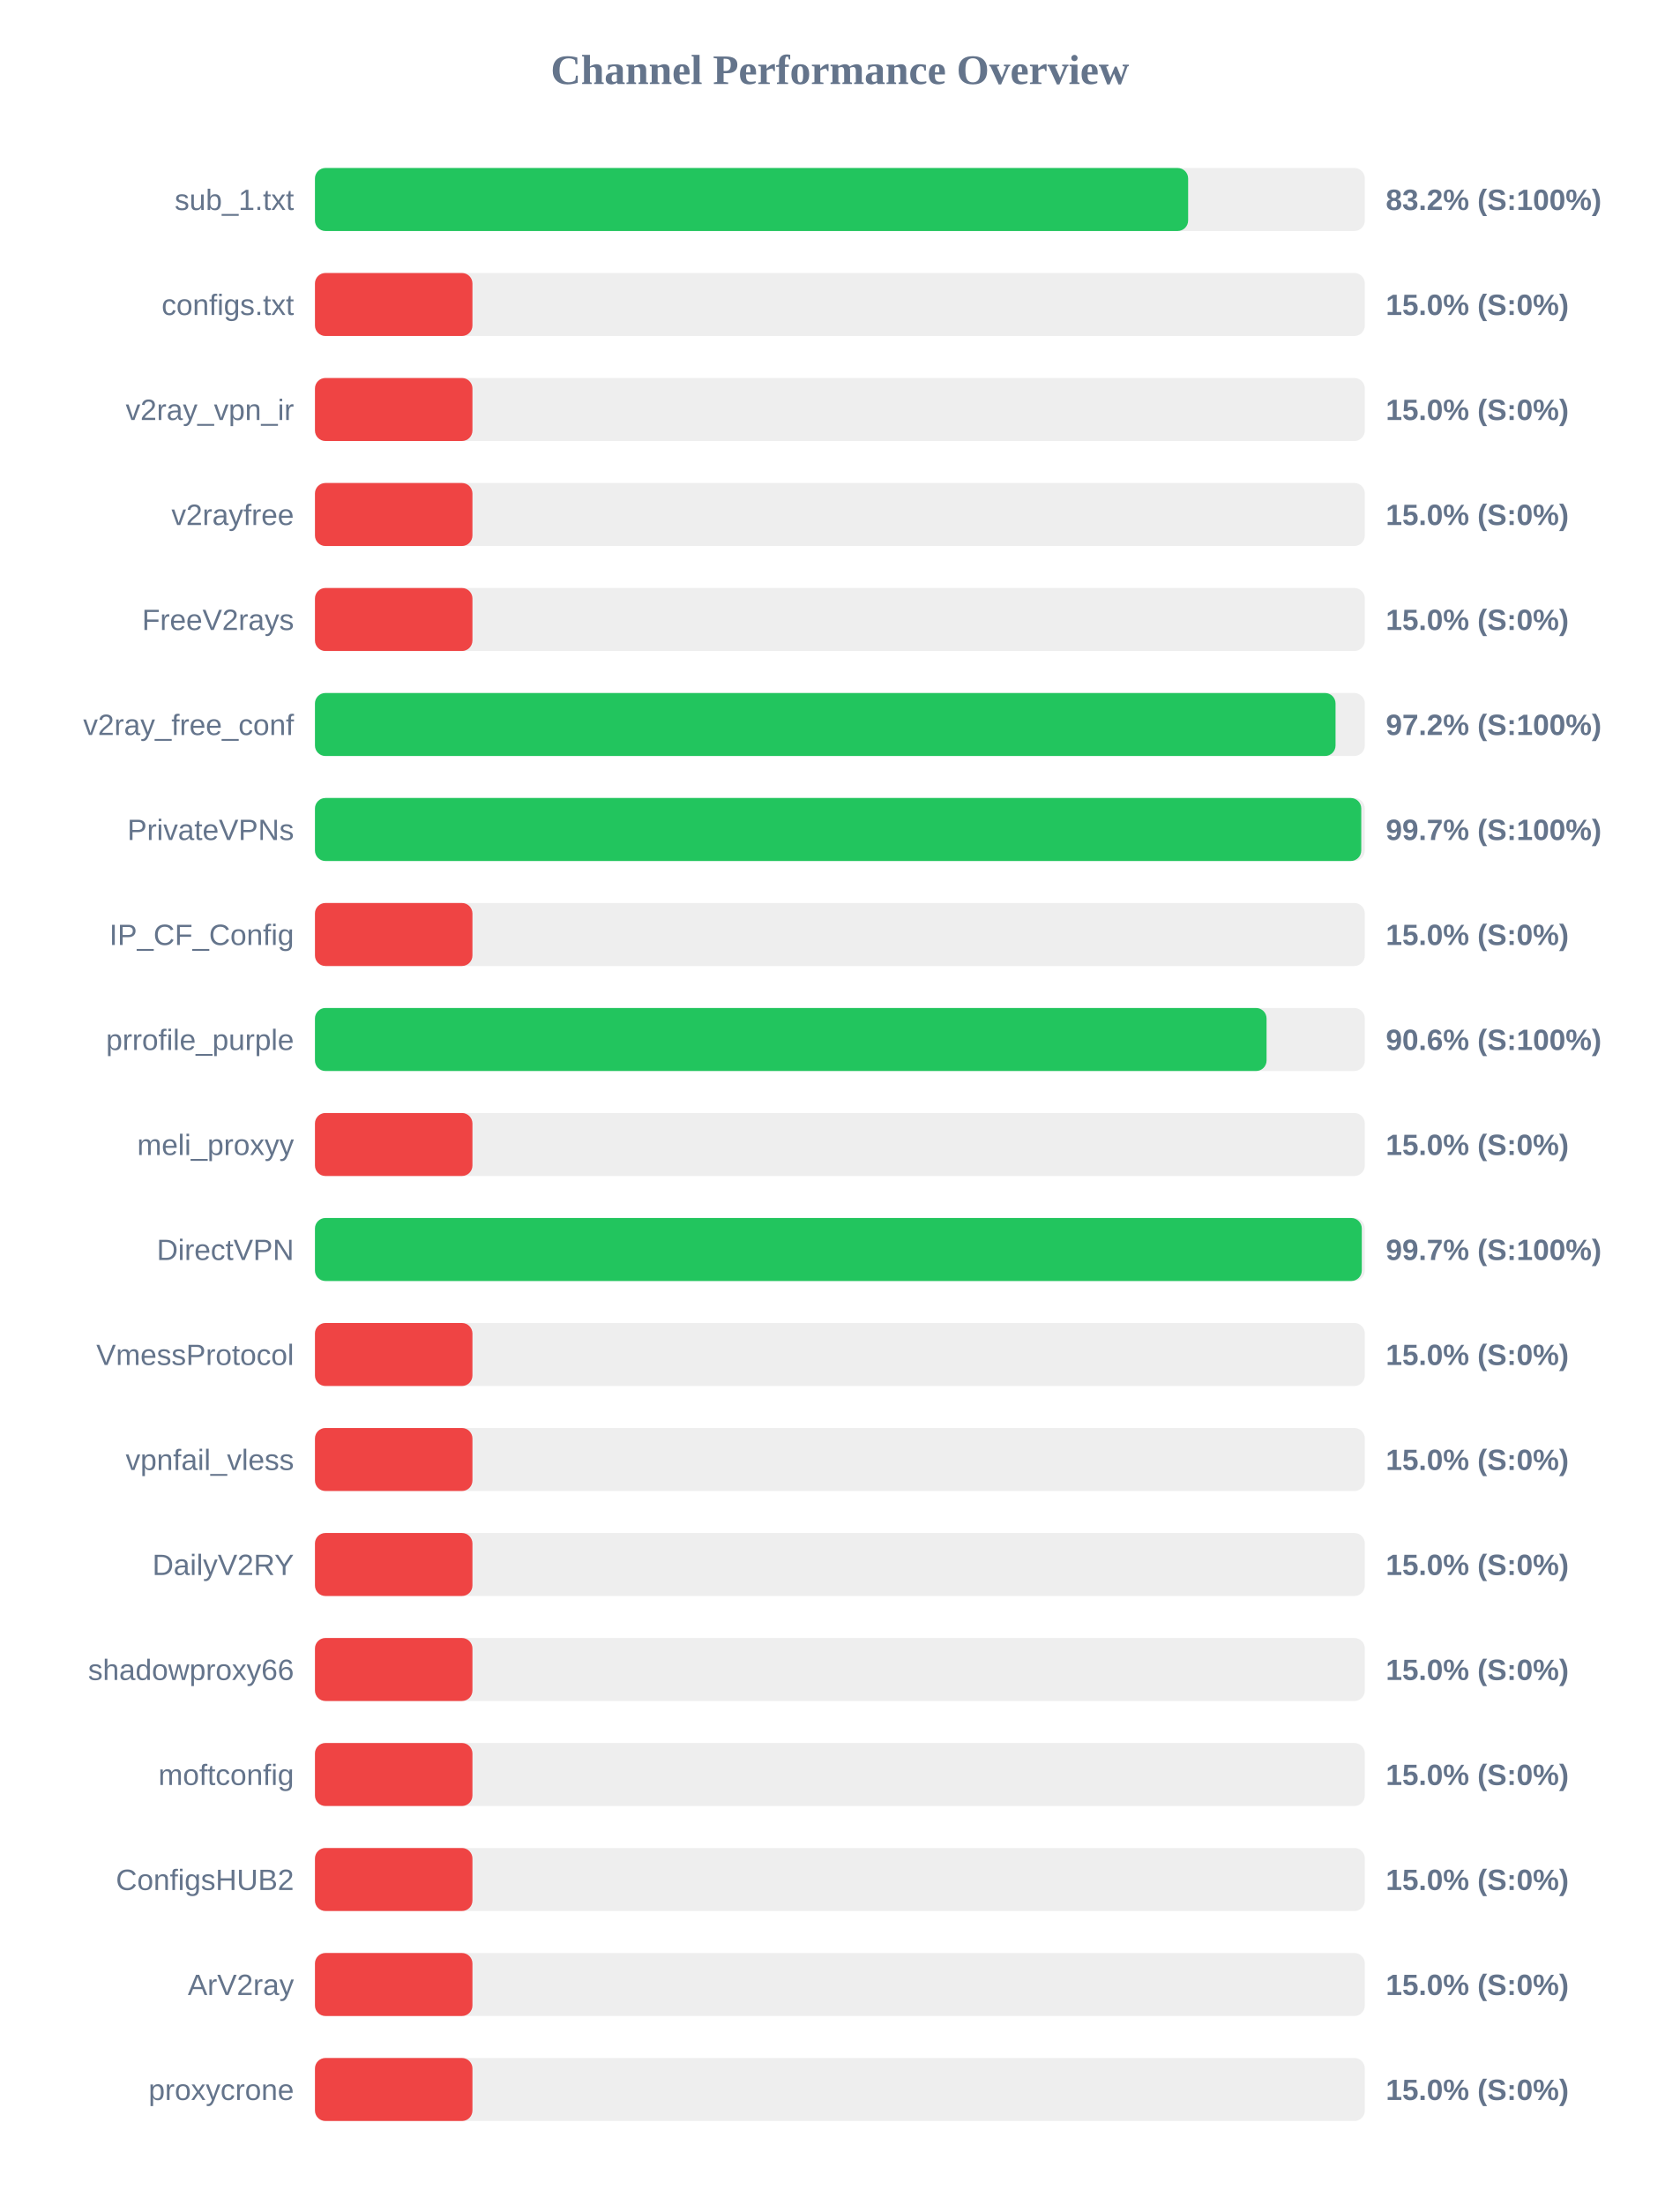
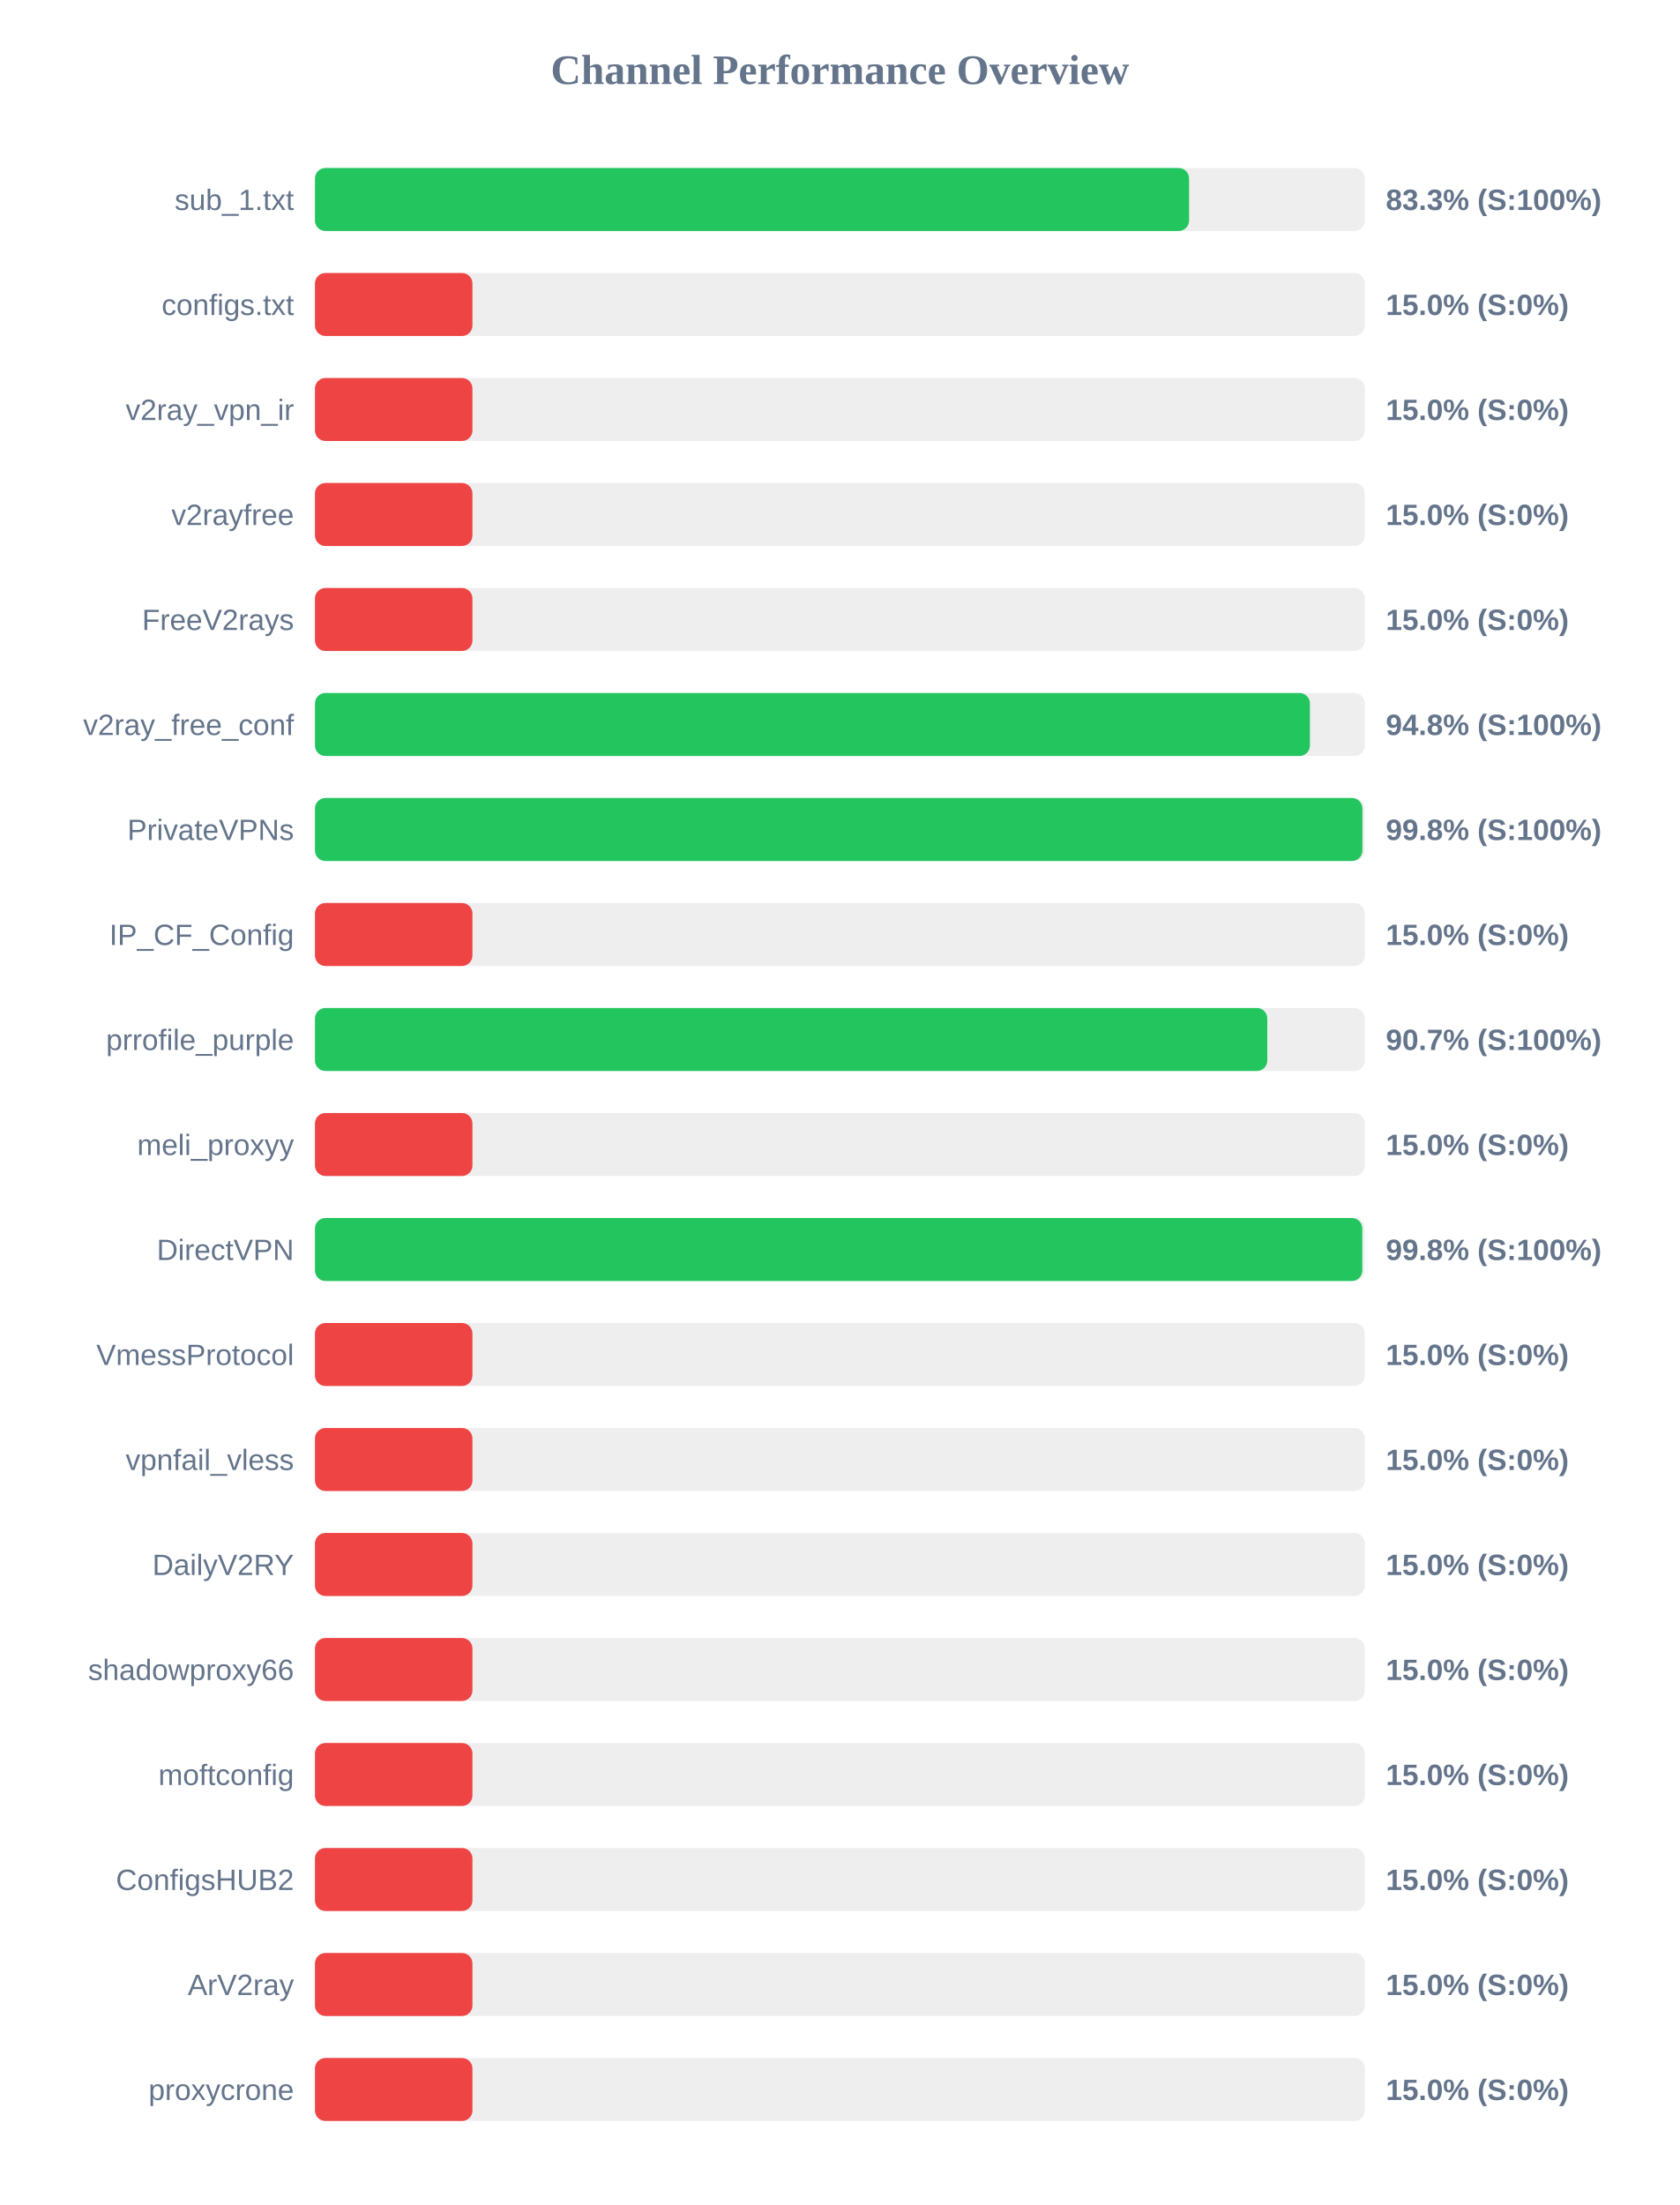
<svg xmlns="http://www.w3.org/2000/svg" width="800" height="1050" version="1.1">
  <style>
        .row { font: 14px Arial; fill: #64748b; }
        .score { font: bold 14px Arial; fill: #64748b; }
    </style>
  <text x="400" y="40" text-anchor="middle" font-size="20px" font-weight="bold" fill="#64748b">Channel Performance Overview</text>
  <rect x="150" y="80" width="500" height="30" fill="#eee" rx="5" />
-   <rect x="150" y="80" width="415.85" height="30" fill="#22c55e" rx="5" />
+   <rect x="150" y="80" width="416.3" height="30" fill="#22c55e" rx="5" />
  <text x="140" y="100" text-anchor="end" class="row">sub_1.txt</text>
-   <text x="660" y="100" text-anchor="start" class="score">83.2% (S:100%)</text>
+   <text x="660" y="100" text-anchor="start" class="score">83.3% (S:100%)</text>
  <rect x="150" y="130" width="500" height="30" fill="#eee" rx="5" />
  <rect x="150" y="130" width="75.0" height="30" fill="#ef4444" rx="5" />
  <text x="140" y="150" text-anchor="end" class="row">configs.txt</text>
  <text x="660" y="150" text-anchor="start" class="score">15.0% (S:0%)</text>
  <rect x="150" y="180" width="500" height="30" fill="#eee" rx="5" />
  <rect x="150" y="180" width="75.0" height="30" fill="#ef4444" rx="5" />
  <text x="140" y="200" text-anchor="end" class="row">v2ray_vpn_ir</text>
  <text x="660" y="200" text-anchor="start" class="score">15.0% (S:0%)</text>
  <rect x="150" y="230" width="500" height="30" fill="#eee" rx="5" />
  <rect x="150" y="230" width="75.0" height="30" fill="#ef4444" rx="5" />
  <text x="140" y="250" text-anchor="end" class="row">v2rayfree</text>
  <text x="660" y="250" text-anchor="start" class="score">15.0% (S:0%)</text>
  <rect x="150" y="280" width="500" height="30" fill="#eee" rx="5" />
  <rect x="150" y="280" width="75.0" height="30" fill="#ef4444" rx="5" />
  <text x="140" y="300" text-anchor="end" class="row">FreeV2rays</text>
  <text x="660" y="300" text-anchor="start" class="score">15.0% (S:0%)</text>
  <rect x="150" y="330" width="500" height="30" fill="#eee" rx="5" />
-   <rect x="150" y="330" width="486.05" height="30" fill="#22c55e" rx="5" />
+   <rect x="150" y="330" width="473.85" height="30" fill="#22c55e" rx="5" />
  <text x="140" y="350" text-anchor="end" class="row">v2ray_free_conf</text>
-   <text x="660" y="350" text-anchor="start" class="score">97.2% (S:100%)</text>
+   <text x="660" y="350" text-anchor="start" class="score">94.8% (S:100%)</text>
  <rect x="150" y="380" width="500" height="30" fill="#eee" rx="5" />
-   <rect x="150" y="380" width="498.3" height="30" fill="#22c55e" rx="5" />
+   <rect x="150" y="380" width="498.85" height="30" fill="#22c55e" rx="5" />
  <text x="140" y="400" text-anchor="end" class="row">PrivateVPNs</text>
-   <text x="660" y="400" text-anchor="start" class="score">99.7% (S:100%)</text>
+   <text x="660" y="400" text-anchor="start" class="score">99.8% (S:100%)</text>
  <rect x="150" y="430" width="500" height="30" fill="#eee" rx="5" />
  <rect x="150" y="430" width="75.0" height="30" fill="#ef4444" rx="5" />
  <text x="140" y="450" text-anchor="end" class="row">IP_CF_Config</text>
  <text x="660" y="450" text-anchor="start" class="score">15.0% (S:0%)</text>
  <rect x="150" y="480" width="500" height="30" fill="#eee" rx="5" />
-   <rect x="150" y="480" width="453.2" height="30" fill="#22c55e" rx="5" />
+   <rect x="150" y="480" width="453.55" height="30" fill="#22c55e" rx="5" />
  <text x="140" y="500" text-anchor="end" class="row">prrofile_purple</text>
-   <text x="660" y="500" text-anchor="start" class="score">90.6% (S:100%)</text>
+   <text x="660" y="500" text-anchor="start" class="score">90.7% (S:100%)</text>
  <rect x="150" y="530" width="500" height="30" fill="#eee" rx="5" />
  <rect x="150" y="530" width="75.0" height="30" fill="#ef4444" rx="5" />
  <text x="140" y="550" text-anchor="end" class="row">meli_proxyy</text>
  <text x="660" y="550" text-anchor="start" class="score">15.0% (S:0%)</text>
  <rect x="150" y="580" width="500" height="30" fill="#eee" rx="5" />
-   <rect x="150" y="580" width="498.55" height="30" fill="#22c55e" rx="5" />
+   <rect x="150" y="580" width="498.8" height="30" fill="#22c55e" rx="5" />
  <text x="140" y="600" text-anchor="end" class="row">DirectVPN</text>
-   <text x="660" y="600" text-anchor="start" class="score">99.7% (S:100%)</text>
+   <text x="660" y="600" text-anchor="start" class="score">99.8% (S:100%)</text>
  <rect x="150" y="630" width="500" height="30" fill="#eee" rx="5" />
  <rect x="150" y="630" width="75.0" height="30" fill="#ef4444" rx="5" />
  <text x="140" y="650" text-anchor="end" class="row">VmessProtocol</text>
  <text x="660" y="650" text-anchor="start" class="score">15.0% (S:0%)</text>
  <rect x="150" y="680" width="500" height="30" fill="#eee" rx="5" />
  <rect x="150" y="680" width="75.0" height="30" fill="#ef4444" rx="5" />
  <text x="140" y="700" text-anchor="end" class="row">vpnfail_vless</text>
  <text x="660" y="700" text-anchor="start" class="score">15.0% (S:0%)</text>
  <rect x="150" y="730" width="500" height="30" fill="#eee" rx="5" />
  <rect x="150" y="730" width="75.0" height="30" fill="#ef4444" rx="5" />
  <text x="140" y="750" text-anchor="end" class="row">DailyV2RY</text>
  <text x="660" y="750" text-anchor="start" class="score">15.0% (S:0%)</text>
  <rect x="150" y="780" width="500" height="30" fill="#eee" rx="5" />
  <rect x="150" y="780" width="75.0" height="30" fill="#ef4444" rx="5" />
  <text x="140" y="800" text-anchor="end" class="row">shadowproxy66</text>
  <text x="660" y="800" text-anchor="start" class="score">15.0% (S:0%)</text>
  <rect x="150" y="830" width="500" height="30" fill="#eee" rx="5" />
  <rect x="150" y="830" width="75.0" height="30" fill="#ef4444" rx="5" />
  <text x="140" y="850" text-anchor="end" class="row">moftconfig</text>
  <text x="660" y="850" text-anchor="start" class="score">15.0% (S:0%)</text>
  <rect x="150" y="880" width="500" height="30" fill="#eee" rx="5" />
  <rect x="150" y="880" width="75.0" height="30" fill="#ef4444" rx="5" />
  <text x="140" y="900" text-anchor="end" class="row">ConfigsHUB2</text>
  <text x="660" y="900" text-anchor="start" class="score">15.0% (S:0%)</text>
  <rect x="150" y="930" width="500" height="30" fill="#eee" rx="5" />
  <rect x="150" y="930" width="75.0" height="30" fill="#ef4444" rx="5" />
  <text x="140" y="950" text-anchor="end" class="row">ArV2ray</text>
  <text x="660" y="950" text-anchor="start" class="score">15.0% (S:0%)</text>
  <rect x="150" y="980" width="500" height="30" fill="#eee" rx="5" />
  <rect x="150" y="980" width="75.0" height="30" fill="#ef4444" rx="5" />
  <text x="140" y="1000" text-anchor="end" class="row">proxycrone</text>
  <text x="660" y="1000" text-anchor="start" class="score">15.0% (S:0%)</text>
</svg>
